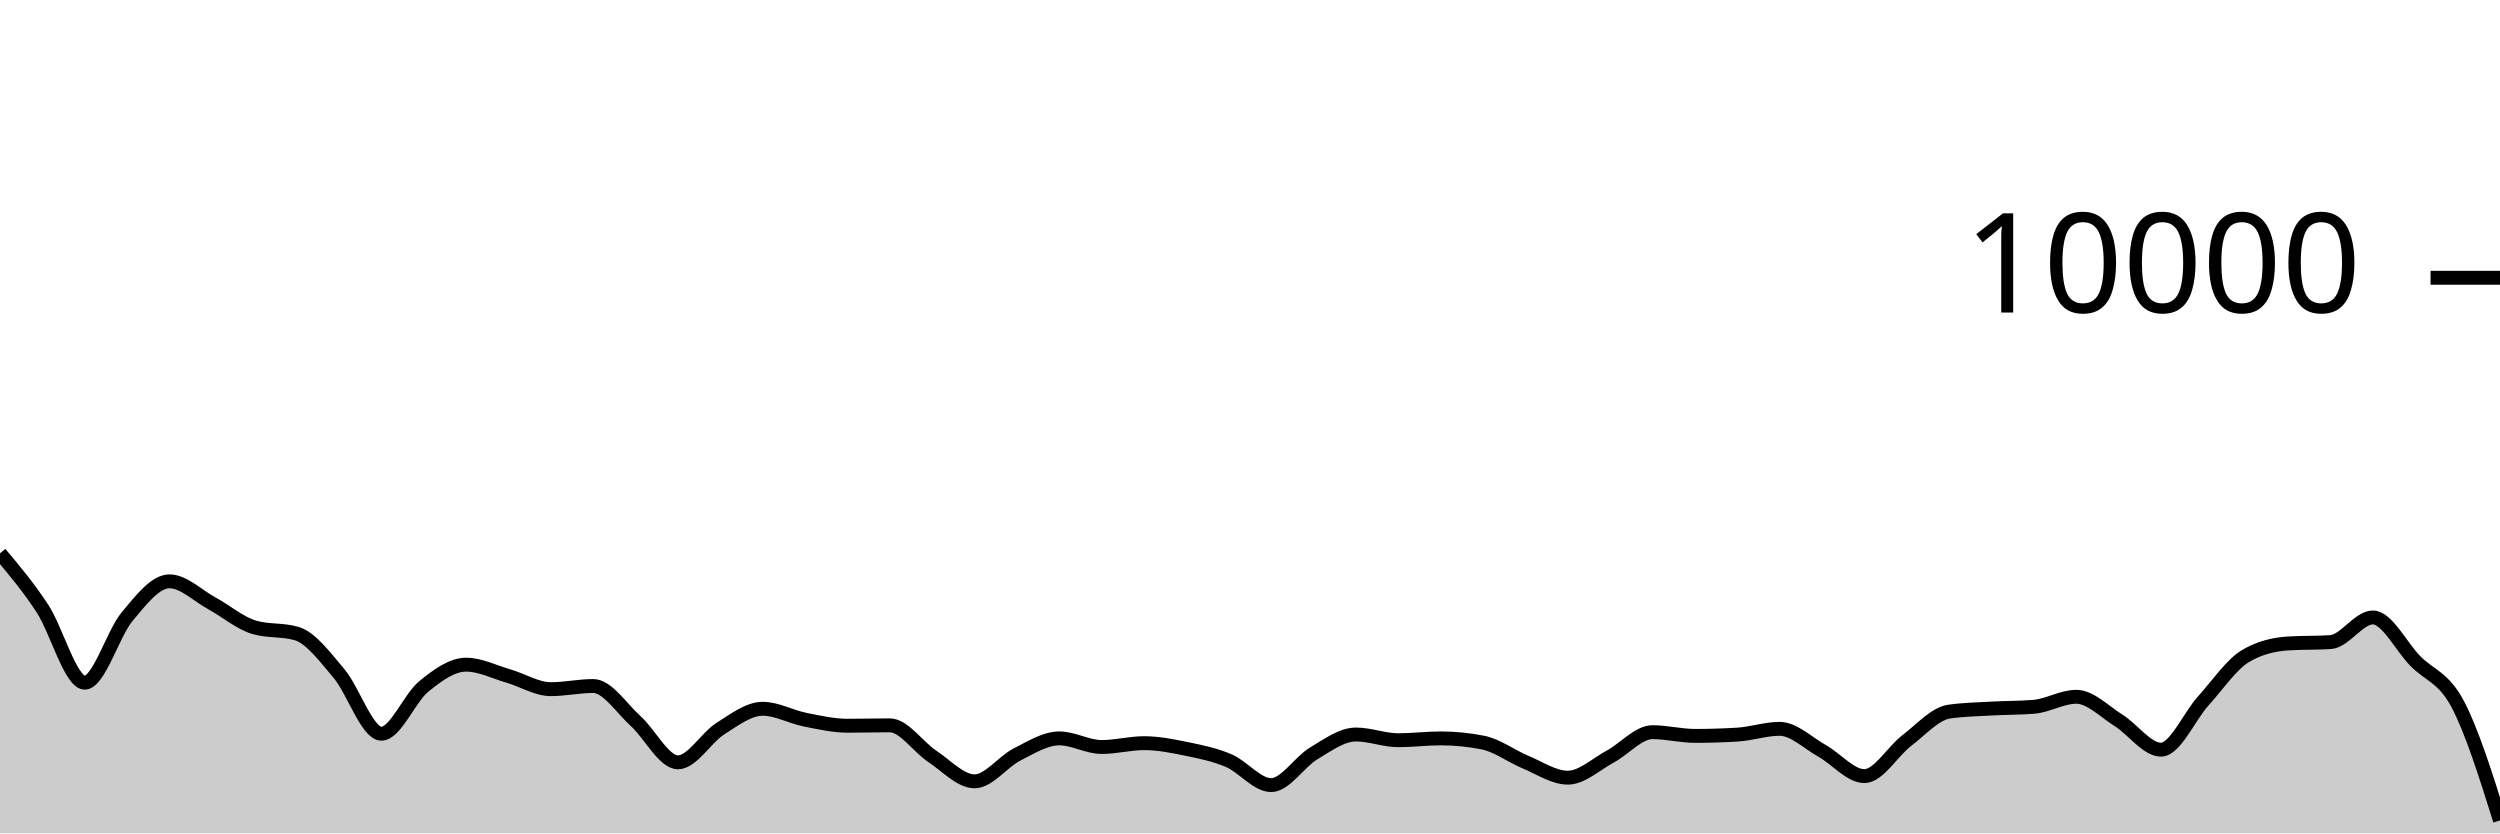
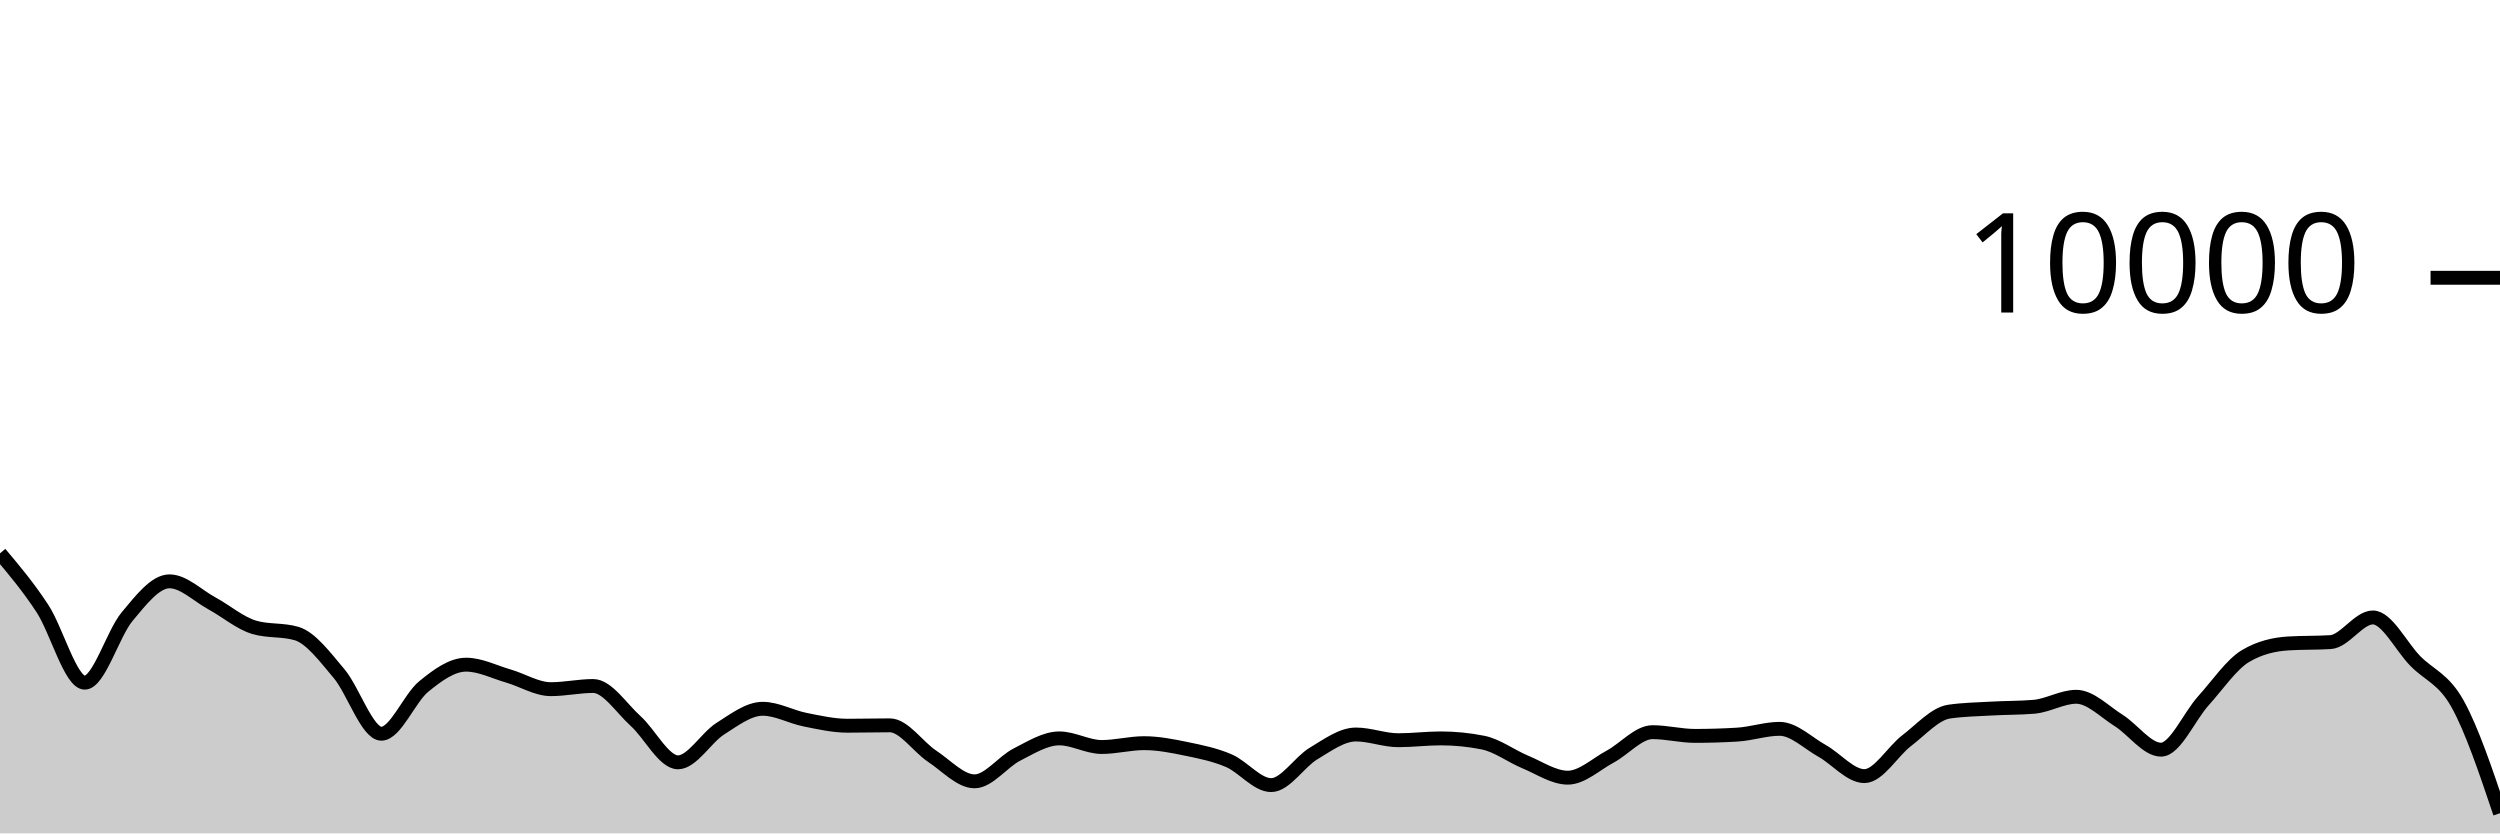
<svg xmlns="http://www.w3.org/2000/svg" viewBox="0 0 180 60">
  <g transform="translate(0,20)">
-     <path class="area" fill="rgba(0, 0, 0, 0.2)" d="M0,19.84C1.017,21.048,2.034,22.256,3.051,23.808C4.068,25.36,5.085,29.152,6.102,29.152C7.119,29.152,8.136,25.612,9.153,24.396C10.169,23.18,11.186,21.856,12.203,21.856C13.22,21.856,14.237,22.888,15.254,23.44C16.271,23.992,17.288,24.869,18.305,25.168C19.322,25.467,20.339,25.317,21.356,25.616C22.373,25.915,23.39,27.29,24.407,28.492C25.424,29.694,26.441,32.828,27.458,32.828C28.475,32.828,29.492,30.257,30.508,29.428C31.525,28.599,32.542,27.856,33.559,27.856C34.576,27.856,35.593,28.382,36.61,28.676C37.627,28.97,38.644,29.62,39.661,29.62C40.678,29.62,41.695,29.392,42.712,29.392C43.729,29.392,44.746,30.996,45.763,31.912C46.78,32.828,47.797,34.888,48.814,34.888C49.831,34.888,50.847,33.107,51.864,32.464C52.881,31.821,53.898,31.032,54.915,31.032C55.932,31.032,56.949,31.613,57.966,31.816C58.983,32.019,60,32.252,61.017,32.252C62.034,32.252,63.051,32.224,64.068,32.224C65.085,32.224,66.102,33.78,67.119,34.452C68.136,35.124,69.153,36.256,70.169,36.256C71.186,36.256,72.203,34.843,73.22,34.328C74.237,33.813,75.254,33.164,76.271,33.164C77.288,33.164,78.305,33.784,79.322,33.784C80.339,33.784,81.356,33.508,82.373,33.508C83.39,33.508,84.407,33.71,85.424,33.92C86.441,34.13,87.458,34.333,88.475,34.768C89.492,35.203,90.508,36.528,91.525,36.528C92.542,36.528,93.559,34.859,94.576,34.252C95.593,33.645,96.61,32.884,97.627,32.884C98.644,32.884,99.661,33.296,100.678,33.296C101.695,33.296,102.712,33.164,103.729,33.164C104.746,33.164,105.763,33.265,106.78,33.468C107.797,33.671,108.814,34.447,109.831,34.868C110.847,35.289,111.864,35.992,112.881,35.992C113.898,35.992,114.915,35.022,115.932,34.476C116.949,33.93,117.966,32.716,118.983,32.716C120,32.716,121.017,32.984,122.034,32.984C123.051,32.984,124.068,32.953,125.085,32.892C126.102,32.831,127.119,32.476,128.136,32.476C129.153,32.476,130.169,33.493,131.186,34.06C132.203,34.627,133.22,35.88,134.237,35.88C135.254,35.88,136.271,34.094,137.288,33.32C138.305,32.546,139.322,31.383,140.339,31.236C141.356,31.089,142.373,31.074,143.39,31.016C144.407,30.958,145.424,30.973,146.441,30.888C147.458,30.803,148.475,30.168,149.492,30.168C150.508,30.168,151.525,31.237,152.542,31.872C153.559,32.507,154.576,33.976,155.593,33.976C156.61,33.976,157.627,31.581,158.644,30.456C159.661,29.331,160.678,27.821,161.695,27.224C162.712,26.627,163.729,26.392,164.746,26.328C165.763,26.264,166.78,26.296,167.797,26.232C168.814,26.168,169.831,24.456,170.847,24.456C171.864,24.456,172.881,26.55,173.898,27.588C174.915,28.626,175.932,28.77,176.949,30.684C177.966,32.598,178.983,35.835,180,39.072L180,40C178.983,40,177.966,40,176.949,40C175.932,40,174.915,40,173.898,40C172.881,40,171.864,40,170.847,40C169.831,40,168.814,40,167.797,40C166.78,40,165.763,40,164.746,40C163.729,40,162.712,40,161.695,40C160.678,40,159.661,40,158.644,40C157.627,40,156.61,40,155.593,40C154.576,40,153.559,40,152.542,40C151.525,40,150.508,40,149.492,40C148.475,40,147.458,40,146.441,40C145.424,40,144.407,40,143.39,40C142.373,40,141.356,40,140.339,40C139.322,40,138.305,40,137.288,40C136.271,40,135.254,40,134.237,40C133.22,40,132.203,40,131.186,40C130.169,40,129.153,40,128.136,40C127.119,40,126.102,40,125.085,40C124.068,40,123.051,40,122.034,40C121.017,40,120,40,118.983,40C117.966,40,116.949,40,115.932,40C114.915,40,113.898,40,112.881,40C111.864,40,110.847,40,109.831,40C108.814,40,107.797,40,106.78,40C105.763,40,104.746,40,103.729,40C102.712,40,101.695,40,100.678,40C99.661,40,98.644,40,97.627,40C96.61,40,95.593,40,94.576,40C93.559,40,92.542,40,91.525,40C90.508,40,89.492,40,88.475,40C87.458,40,86.441,40,85.424,40C84.407,40,83.39,40,82.373,40C81.356,40,80.339,40,79.322,40C78.305,40,77.288,40,76.271,40C75.254,40,74.237,40,73.22,40C72.203,40,71.186,40,70.169,40C69.153,40,68.136,40,67.119,40C66.102,40,65.085,40,64.068,40C63.051,40,62.034,40,61.017,40C60,40,58.983,40,57.966,40C56.949,40,55.932,40,54.915,40C53.898,40,52.881,40,51.864,40C50.847,40,49.831,40,48.814,40C47.797,40,46.78,40,45.763,40C44.746,40,43.729,40,42.712,40C41.695,40,40.678,40,39.661,40C38.644,40,37.627,40,36.61,40C35.593,40,34.576,40,33.559,40C32.542,40,31.525,40,30.508,40C29.492,40,28.475,40,27.458,40C26.441,40,25.424,40,24.407,40C23.39,40,22.373,40,21.356,40C20.339,40,19.322,40,18.305,40C17.288,40,16.271,40,15.254,40C14.237,40,13.22,40,12.203,40C11.186,40,10.169,40,9.153,40C8.136,40,7.119,40,6.102,40C5.085,40,4.068,40,3.051,40C2.034,40,1.017,40,0,40Z" />
-     <path class="line" stroke="black" fill="none" d="M0,19.84C1.017,21.048,2.034,22.256,3.051,23.808C4.068,25.36,5.085,29.152,6.102,29.152C7.119,29.152,8.136,25.612,9.153,24.396C10.169,23.18,11.186,21.856,12.203,21.856C13.22,21.856,14.237,22.888,15.254,23.44C16.271,23.992,17.288,24.869,18.305,25.168C19.322,25.467,20.339,25.317,21.356,25.616C22.373,25.915,23.39,27.29,24.407,28.492C25.424,29.694,26.441,32.828,27.458,32.828C28.475,32.828,29.492,30.257,30.508,29.428C31.525,28.599,32.542,27.856,33.559,27.856C34.576,27.856,35.593,28.382,36.61,28.676C37.627,28.97,38.644,29.62,39.661,29.62C40.678,29.62,41.695,29.392,42.712,29.392C43.729,29.392,44.746,30.996,45.763,31.912C46.78,32.828,47.797,34.888,48.814,34.888C49.831,34.888,50.847,33.107,51.864,32.464C52.881,31.821,53.898,31.032,54.915,31.032C55.932,31.032,56.949,31.613,57.966,31.816C58.983,32.019,60,32.252,61.017,32.252C62.034,32.252,63.051,32.224,64.068,32.224C65.085,32.224,66.102,33.78,67.119,34.452C68.136,35.124,69.153,36.256,70.169,36.256C71.186,36.256,72.203,34.843,73.22,34.328C74.237,33.813,75.254,33.164,76.271,33.164C77.288,33.164,78.305,33.784,79.322,33.784C80.339,33.784,81.356,33.508,82.373,33.508C83.39,33.508,84.407,33.71,85.424,33.92C86.441,34.13,87.458,34.333,88.475,34.768C89.492,35.203,90.508,36.528,91.525,36.528C92.542,36.528,93.559,34.859,94.576,34.252C95.593,33.645,96.61,32.884,97.627,32.884C98.644,32.884,99.661,33.296,100.678,33.296C101.695,33.296,102.712,33.164,103.729,33.164C104.746,33.164,105.763,33.265,106.78,33.468C107.797,33.671,108.814,34.447,109.831,34.868C110.847,35.289,111.864,35.992,112.881,35.992C113.898,35.992,114.915,35.022,115.932,34.476C116.949,33.93,117.966,32.716,118.983,32.716C120,32.716,121.017,32.984,122.034,32.984C123.051,32.984,124.068,32.953,125.085,32.892C126.102,32.831,127.119,32.476,128.136,32.476C129.153,32.476,130.169,33.493,131.186,34.06C132.203,34.627,133.22,35.88,134.237,35.88C135.254,35.88,136.271,34.094,137.288,33.32C138.305,32.546,139.322,31.383,140.339,31.236C141.356,31.089,142.373,31.074,143.39,31.016C144.407,30.958,145.424,30.973,146.441,30.888C147.458,30.803,148.475,30.168,149.492,30.168C150.508,30.168,151.525,31.237,152.542,31.872C153.559,32.507,154.576,33.976,155.593,33.976C156.61,33.976,157.627,31.581,158.644,30.456C159.661,29.331,160.678,27.821,161.695,27.224C162.712,26.627,163.729,26.392,164.746,26.328C165.763,26.264,166.78,26.296,167.797,26.232C168.814,26.168,169.831,24.456,170.847,24.456C171.864,24.456,172.881,26.55,173.898,27.588C174.915,28.626,175.932,28.77,176.949,30.684C177.966,32.598,178.983,35.835,180,39.072" />
+     <path class="area" fill="rgba(0, 0, 0, 0.2)" d="M0,19.84C1.017,21.048,2.034,22.256,3.051,23.808C4.068,25.36,5.085,29.152,6.102,29.152C7.119,29.152,8.136,25.612,9.153,24.396C10.169,23.18,11.186,21.856,12.203,21.856C13.22,21.856,14.237,22.888,15.254,23.44C16.271,23.992,17.288,24.869,18.305,25.168C19.322,25.467,20.339,25.317,21.356,25.616C22.373,25.915,23.39,27.29,24.407,28.492C25.424,29.694,26.441,32.828,27.458,32.828C28.475,32.828,29.492,30.257,30.508,29.428C31.525,28.599,32.542,27.856,33.559,27.856C34.576,27.856,35.593,28.382,36.61,28.676C37.627,28.97,38.644,29.62,39.661,29.62C40.678,29.62,41.695,29.392,42.712,29.392C43.729,29.392,44.746,30.996,45.763,31.912C46.78,32.828,47.797,34.888,48.814,34.888C49.831,34.888,50.847,33.107,51.864,32.464C52.881,31.821,53.898,31.032,54.915,31.032C55.932,31.032,56.949,31.613,57.966,31.816C58.983,32.019,60,32.252,61.017,32.252C62.034,32.252,63.051,32.224,64.068,32.224C65.085,32.224,66.102,33.78,67.119,34.452C68.136,35.124,69.153,36.256,70.169,36.256C71.186,36.256,72.203,34.843,73.22,34.328C74.237,33.813,75.254,33.164,76.271,33.164C77.288,33.164,78.305,33.784,79.322,33.784C80.339,33.784,81.356,33.508,82.373,33.508C83.39,33.508,84.407,33.71,85.424,33.92C86.441,34.13,87.458,34.333,88.475,34.768C89.492,35.203,90.508,36.528,91.525,36.528C92.542,36.528,93.559,34.859,94.576,34.252C95.593,33.645,96.61,32.884,97.627,32.884C98.644,32.884,99.661,33.296,100.678,33.296C101.695,33.296,102.712,33.164,103.729,33.164C104.746,33.164,105.763,33.265,106.78,33.468C107.797,33.671,108.814,34.447,109.831,34.868C110.847,35.289,111.864,35.992,112.881,35.992C113.898,35.992,114.915,35.022,115.932,34.476C116.949,33.93,117.966,32.716,118.983,32.716C120,32.716,121.017,32.984,122.034,32.984C123.051,32.984,124.068,32.953,125.085,32.892C126.102,32.831,127.119,32.476,128.136,32.476C129.153,32.476,130.169,33.493,131.186,34.06C132.203,34.627,133.22,35.88,134.237,35.88C135.254,35.88,136.271,34.094,137.288,33.32C138.305,32.546,139.322,31.383,140.339,31.236C141.356,31.089,142.373,31.074,143.39,31.016C144.407,30.958,145.424,30.973,146.441,30.888C147.458,30.803,148.475,30.168,149.492,30.168C150.508,30.168,151.525,31.237,152.542,31.872C153.559,32.507,154.576,33.976,155.593,33.976C156.61,33.976,157.627,31.581,158.644,30.456C159.661,29.331,160.678,27.821,161.695,27.224C162.712,26.627,163.729,26.392,164.746,26.328C165.763,26.264,166.78,26.296,167.797,26.232C168.814,26.168,169.831,24.456,170.847,24.456C171.864,24.456,172.881,26.55,173.898,27.588C174.915,28.626,175.932,28.857,176.949,30.684C177.966,32.511,178.983,35.532,180,38.552L180,40C178.983,40,177.966,40,176.949,40C175.932,40,174.915,40,173.898,40C172.881,40,171.864,40,170.847,40C169.831,40,168.814,40,167.797,40C166.78,40,165.763,40,164.746,40C163.729,40,162.712,40,161.695,40C160.678,40,159.661,40,158.644,40C157.627,40,156.61,40,155.593,40C154.576,40,153.559,40,152.542,40C151.525,40,150.508,40,149.492,40C148.475,40,147.458,40,146.441,40C145.424,40,144.407,40,143.39,40C142.373,40,141.356,40,140.339,40C139.322,40,138.305,40,137.288,40C136.271,40,135.254,40,134.237,40C133.22,40,132.203,40,131.186,40C130.169,40,129.153,40,128.136,40C127.119,40,126.102,40,125.085,40C124.068,40,123.051,40,122.034,40C121.017,40,120,40,118.983,40C117.966,40,116.949,40,115.932,40C114.915,40,113.898,40,112.881,40C111.864,40,110.847,40,109.831,40C108.814,40,107.797,40,106.78,40C105.763,40,104.746,40,103.729,40C102.712,40,101.695,40,100.678,40C99.661,40,98.644,40,97.627,40C96.61,40,95.593,40,94.576,40C93.559,40,92.542,40,91.525,40C90.508,40,89.492,40,88.475,40C87.458,40,86.441,40,85.424,40C84.407,40,83.39,40,82.373,40C81.356,40,80.339,40,79.322,40C78.305,40,77.288,40,76.271,40C75.254,40,74.237,40,73.22,40C72.203,40,71.186,40,70.169,40C69.153,40,68.136,40,67.119,40C66.102,40,65.085,40,64.068,40C63.051,40,62.034,40,61.017,40C60,40,58.983,40,57.966,40C56.949,40,55.932,40,54.915,40C53.898,40,52.881,40,51.864,40C50.847,40,49.831,40,48.814,40C47.797,40,46.78,40,45.763,40C44.746,40,43.729,40,42.712,40C41.695,40,40.678,40,39.661,40C38.644,40,37.627,40,36.61,40C35.593,40,34.576,40,33.559,40C32.542,40,31.525,40,30.508,40C29.492,40,28.475,40,27.458,40C26.441,40,25.424,40,24.407,40C23.39,40,22.373,40,21.356,40C20.339,40,19.322,40,18.305,40C17.288,40,16.271,40,15.254,40C14.237,40,13.22,40,12.203,40C11.186,40,10.169,40,9.153,40C8.136,40,7.119,40,6.102,40C5.085,40,4.068,40,3.051,40C2.034,40,1.017,40,0,40Z" />
+     <path class="line" stroke="black" fill="none" d="M0,19.84C1.017,21.048,2.034,22.256,3.051,23.808C4.068,25.36,5.085,29.152,6.102,29.152C7.119,29.152,8.136,25.612,9.153,24.396C10.169,23.18,11.186,21.856,12.203,21.856C13.22,21.856,14.237,22.888,15.254,23.44C16.271,23.992,17.288,24.869,18.305,25.168C19.322,25.467,20.339,25.317,21.356,25.616C22.373,25.915,23.39,27.29,24.407,28.492C25.424,29.694,26.441,32.828,27.458,32.828C28.475,32.828,29.492,30.257,30.508,29.428C31.525,28.599,32.542,27.856,33.559,27.856C34.576,27.856,35.593,28.382,36.61,28.676C37.627,28.97,38.644,29.62,39.661,29.62C40.678,29.62,41.695,29.392,42.712,29.392C43.729,29.392,44.746,30.996,45.763,31.912C46.78,32.828,47.797,34.888,48.814,34.888C49.831,34.888,50.847,33.107,51.864,32.464C52.881,31.821,53.898,31.032,54.915,31.032C55.932,31.032,56.949,31.613,57.966,31.816C58.983,32.019,60,32.252,61.017,32.252C62.034,32.252,63.051,32.224,64.068,32.224C65.085,32.224,66.102,33.78,67.119,34.452C68.136,35.124,69.153,36.256,70.169,36.256C71.186,36.256,72.203,34.843,73.22,34.328C74.237,33.813,75.254,33.164,76.271,33.164C77.288,33.164,78.305,33.784,79.322,33.784C80.339,33.784,81.356,33.508,82.373,33.508C83.39,33.508,84.407,33.71,85.424,33.92C86.441,34.13,87.458,34.333,88.475,34.768C89.492,35.203,90.508,36.528,91.525,36.528C92.542,36.528,93.559,34.859,94.576,34.252C95.593,33.645,96.61,32.884,97.627,32.884C98.644,32.884,99.661,33.296,100.678,33.296C101.695,33.296,102.712,33.164,103.729,33.164C104.746,33.164,105.763,33.265,106.78,33.468C107.797,33.671,108.814,34.447,109.831,34.868C110.847,35.289,111.864,35.992,112.881,35.992C113.898,35.992,114.915,35.022,115.932,34.476C116.949,33.93,117.966,32.716,118.983,32.716C120,32.716,121.017,32.984,122.034,32.984C123.051,32.984,124.068,32.953,125.085,32.892C126.102,32.831,127.119,32.476,128.136,32.476C129.153,32.476,130.169,33.493,131.186,34.06C132.203,34.627,133.22,35.88,134.237,35.88C135.254,35.88,136.271,34.094,137.288,33.32C138.305,32.546,139.322,31.383,140.339,31.236C141.356,31.089,142.373,31.074,143.39,31.016C144.407,30.958,145.424,30.973,146.441,30.888C147.458,30.803,148.475,30.168,149.492,30.168C150.508,30.168,151.525,31.237,152.542,31.872C153.559,32.507,154.576,33.976,155.593,33.976C156.61,33.976,157.627,31.581,158.644,30.456C159.661,29.331,160.678,27.821,161.695,27.224C162.712,26.627,163.729,26.392,164.746,26.328C165.763,26.264,166.78,26.296,167.797,26.232C168.814,26.168,169.831,24.456,170.847,24.456C171.864,24.456,172.881,26.55,173.898,27.588C174.915,28.626,175.932,28.857,176.949,30.684C177.966,32.511,178.983,35.532,180,38.552" />
    <path class="axis-ceiling" stroke-width="1" stroke="black" fill="none" d="M175,0L180,0" />
    <text class="axis-ceiling-label" font-family="sans-serif" text-anchor="end" font-size="10px" x="170" y="2.5">10000</text>
  </g>
</svg>
